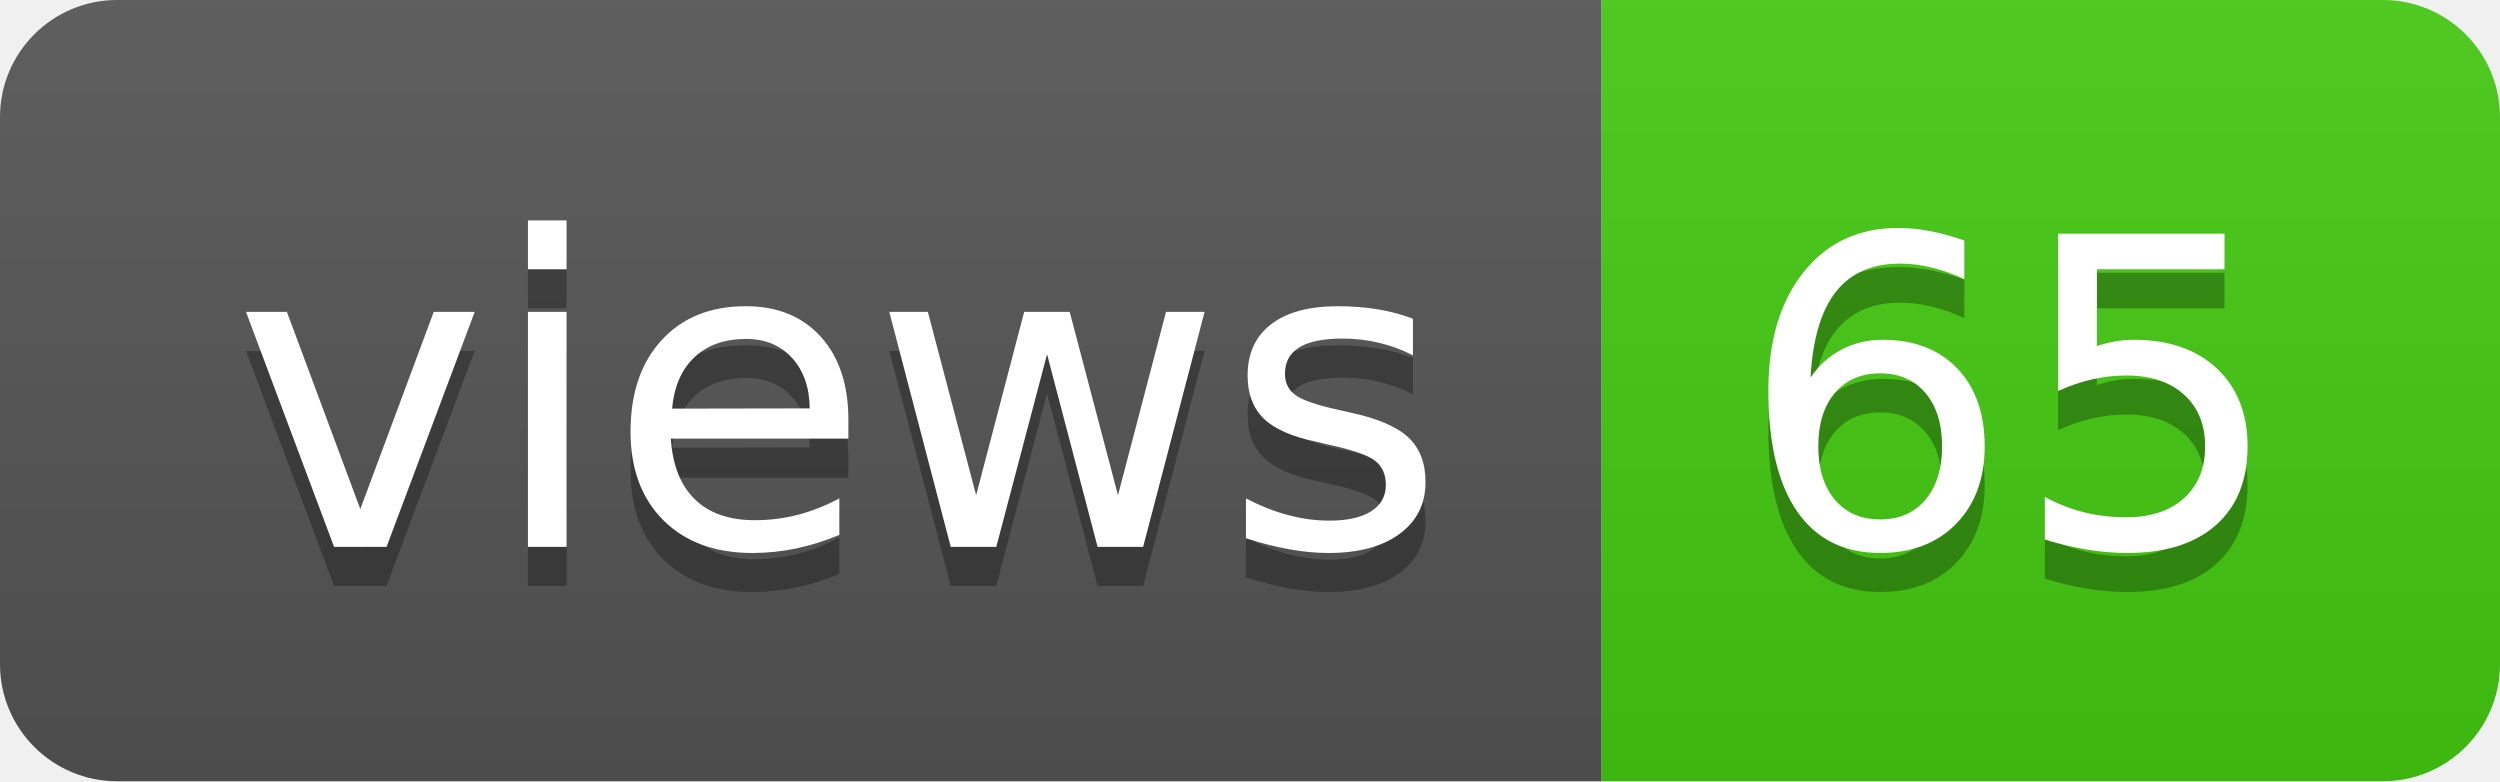
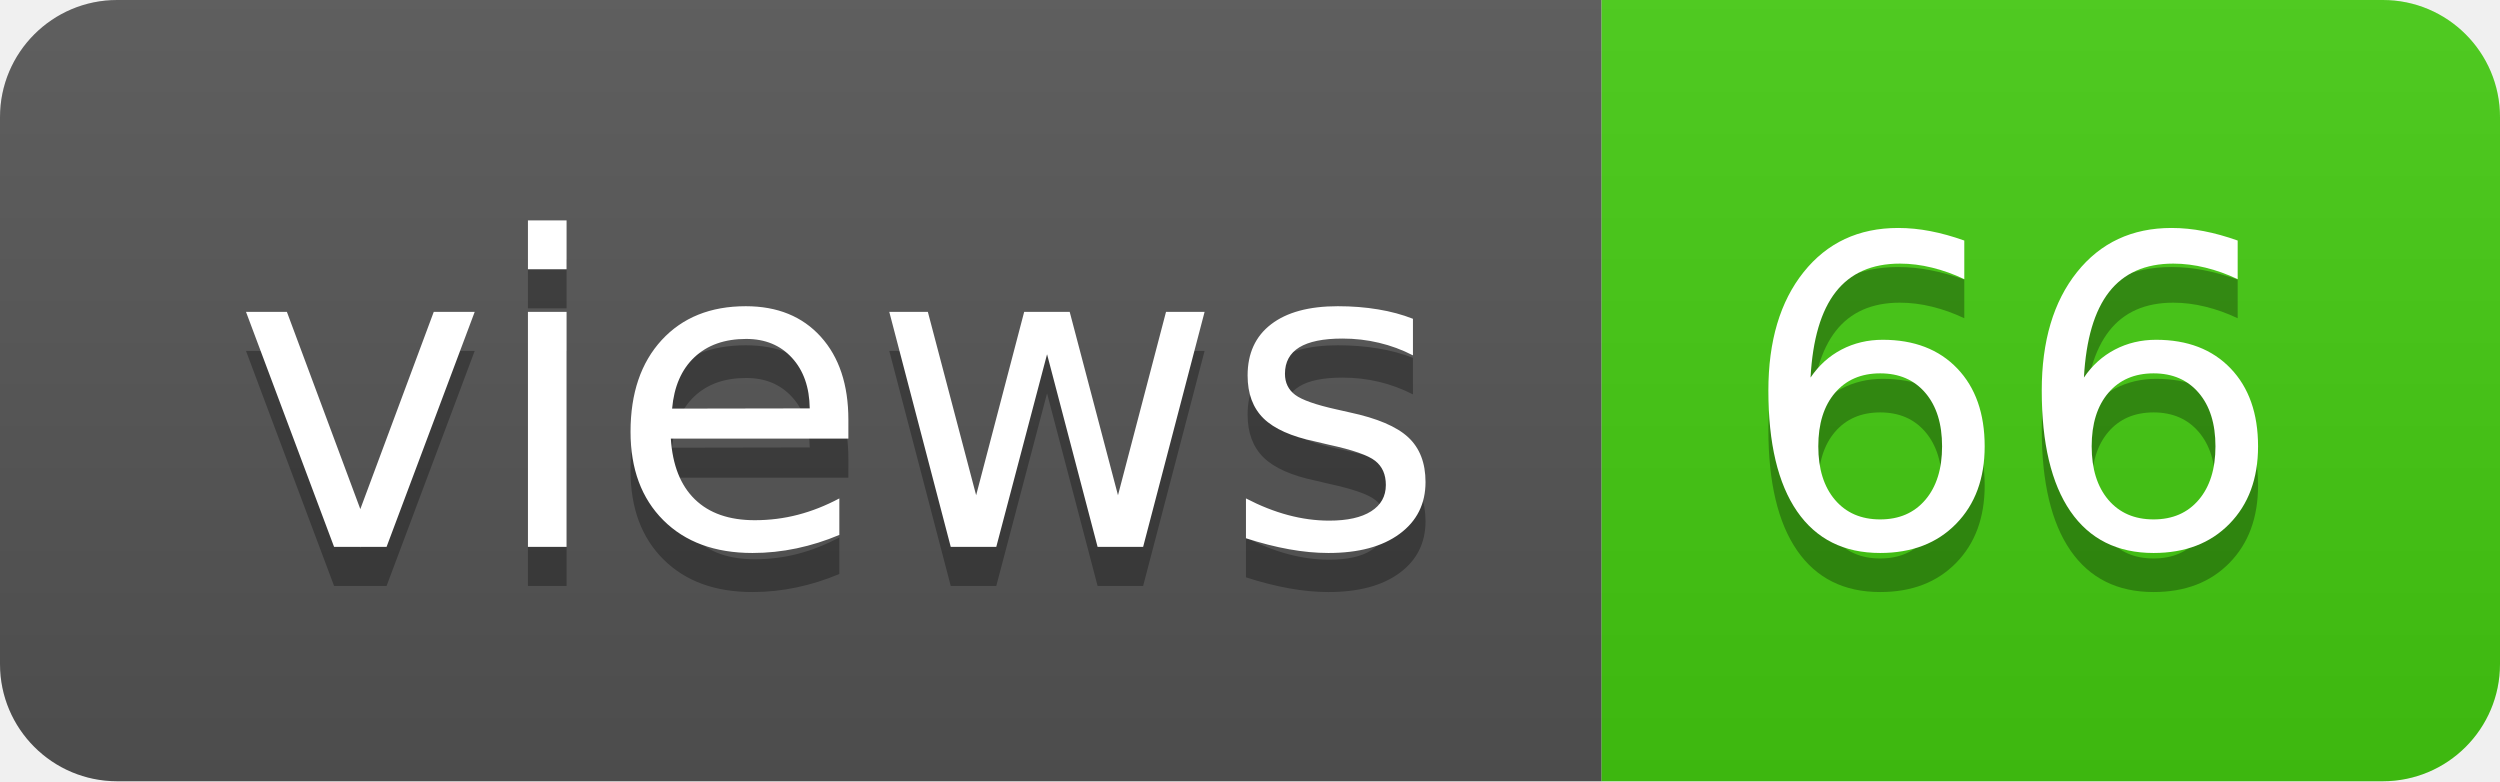
- <svg xmlns="http://www.w3.org/2000/svg" width="64" height="20" role="img" aria-label="views: 65">
+ <svg xmlns="http://www.w3.org/2000/svg" width="64" height="20" role="img" aria-label="views: 66">
  <linearGradient id="s" x2="0" y2="100%">
    <stop offset="0" stop-color="#bbb" stop-opacity=".1" />
    <stop offset="1" stop-opacity=".1" />
  </linearGradient>
  <clipPath id="r">
    <rect width="64" height="20" rx="3" fill="#fff" />
  </clipPath>
  <g clip-path="url(#r)">
    <rect width="41" height="20" fill="#555" />
    <rect x="41" width="23" height="20" fill="#4c1" />
    <rect width="64" height="20" fill="url(#s)" />
  </g>
  <g fill="#fff" text-anchor="middle" font-family="Verdana,Geneva,DejaVu Sans,sans-serif" text-rendering="geometricPrecision" font-size="110">
    <text aria-hidden="true" x="215" y="150" fill="#010101" fill-opacity=".3" transform="scale(.1)" textLength="310">views</text>
    <text x="215" y="140" transform="scale(.1)" fill="#fff" textLength="310">views</text>
-     <text aria-hidden="true" x="515" y="150" fill="#010101" fill-opacity=".3" transform="scale(.1)" textLength="130">65</text>
-     <text x="515" y="140" transform="scale(.1)" fill="#fff" textLength="130">65</text>
+     <text aria-hidden="true" x="515" y="150" fill="#010101" fill-opacity=".3" transform="scale(.1)" textLength="130">66</text>
+     <text x="515" y="140" transform="scale(.1)" fill="#fff" textLength="130">66</text>
  </g>
</svg>
